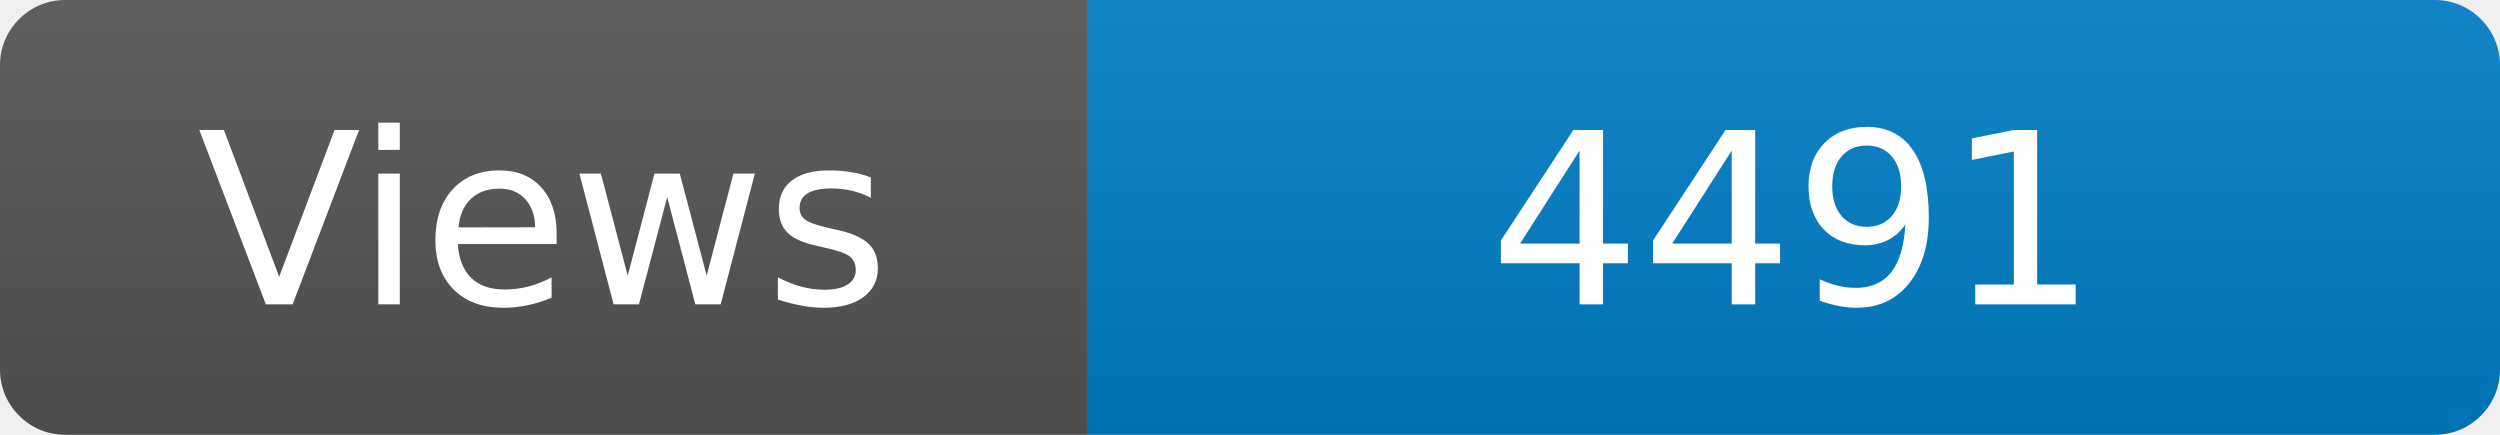
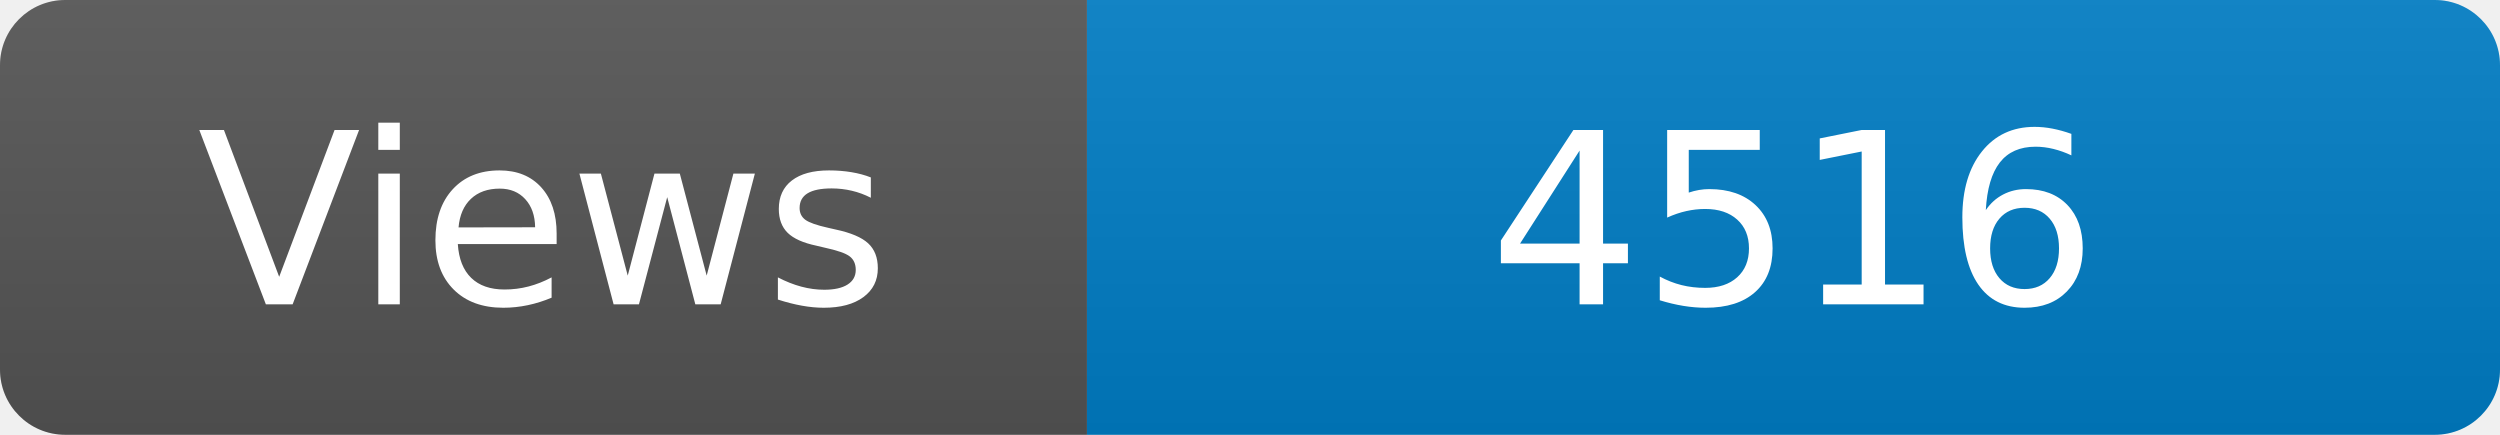
<svg xmlns="http://www.w3.org/2000/svg" width="115" height="20" role="img" aria-label="Maintained?: yes">
  <linearGradient id="s" x2="0" y2="100%">
    <stop offset="0" stop-color="#bbb" stop-opacity=".1" />
    <stop offset="1" stop-opacity=".1" />
  </linearGradient>
  <clipPath id="r">
    <rect width="115" height="20" rx="3" fill="#fff" />
  </clipPath>
  <g clip-path="url(#r)">
    <rect width="50" height="20" fill="#555" />
    <rect x="50" width="160" height="20" fill="#007ec6" />
    <rect width="115" height="20" fill="url(#s)" />
  </g>
  <g fill="#fff" text-anchor="middle" font-family="Verdana,Geneva,DejaVu Sans,sans-serif" font-size="110">
    <text x="250" y="140" transform="scale(.1)" fill="#fff">Views</text>
-     <text x="825" y="140" transform="scale(.1)" fill="#fff">4491</text>
+     <text x="825" y="140" transform="scale(.1)" fill="#fff">4516</text>
  </g>
</svg>
